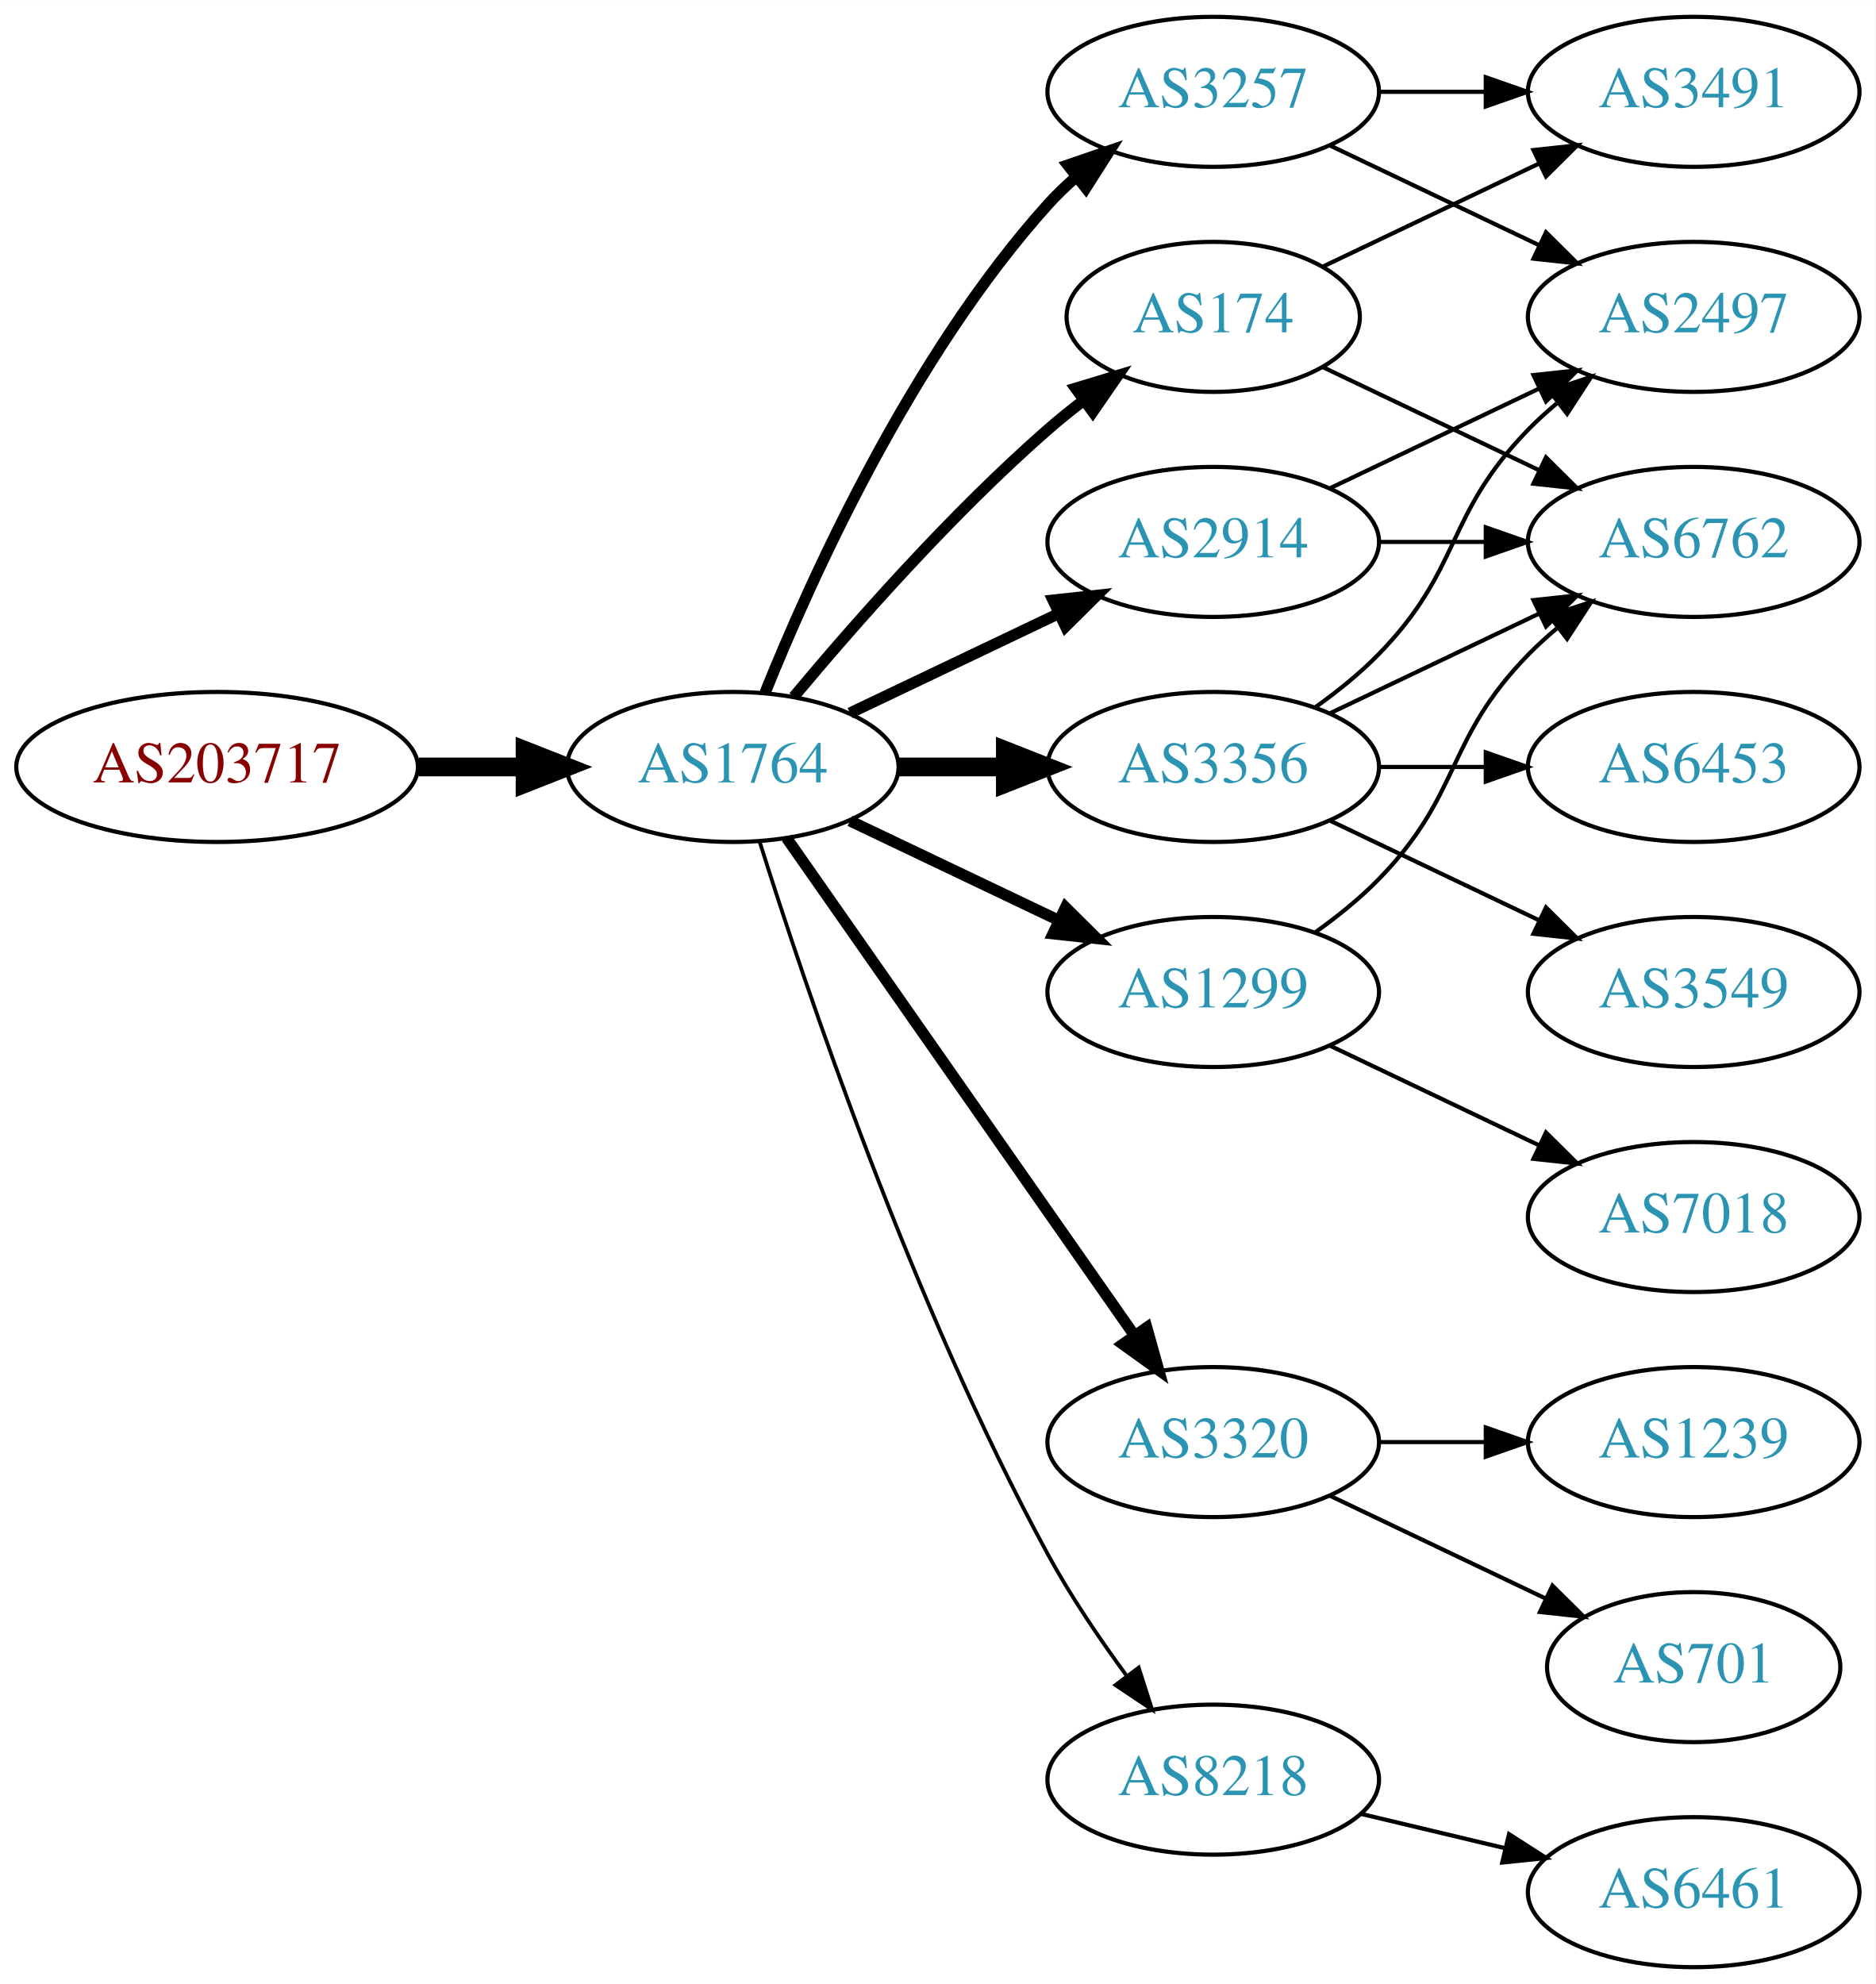
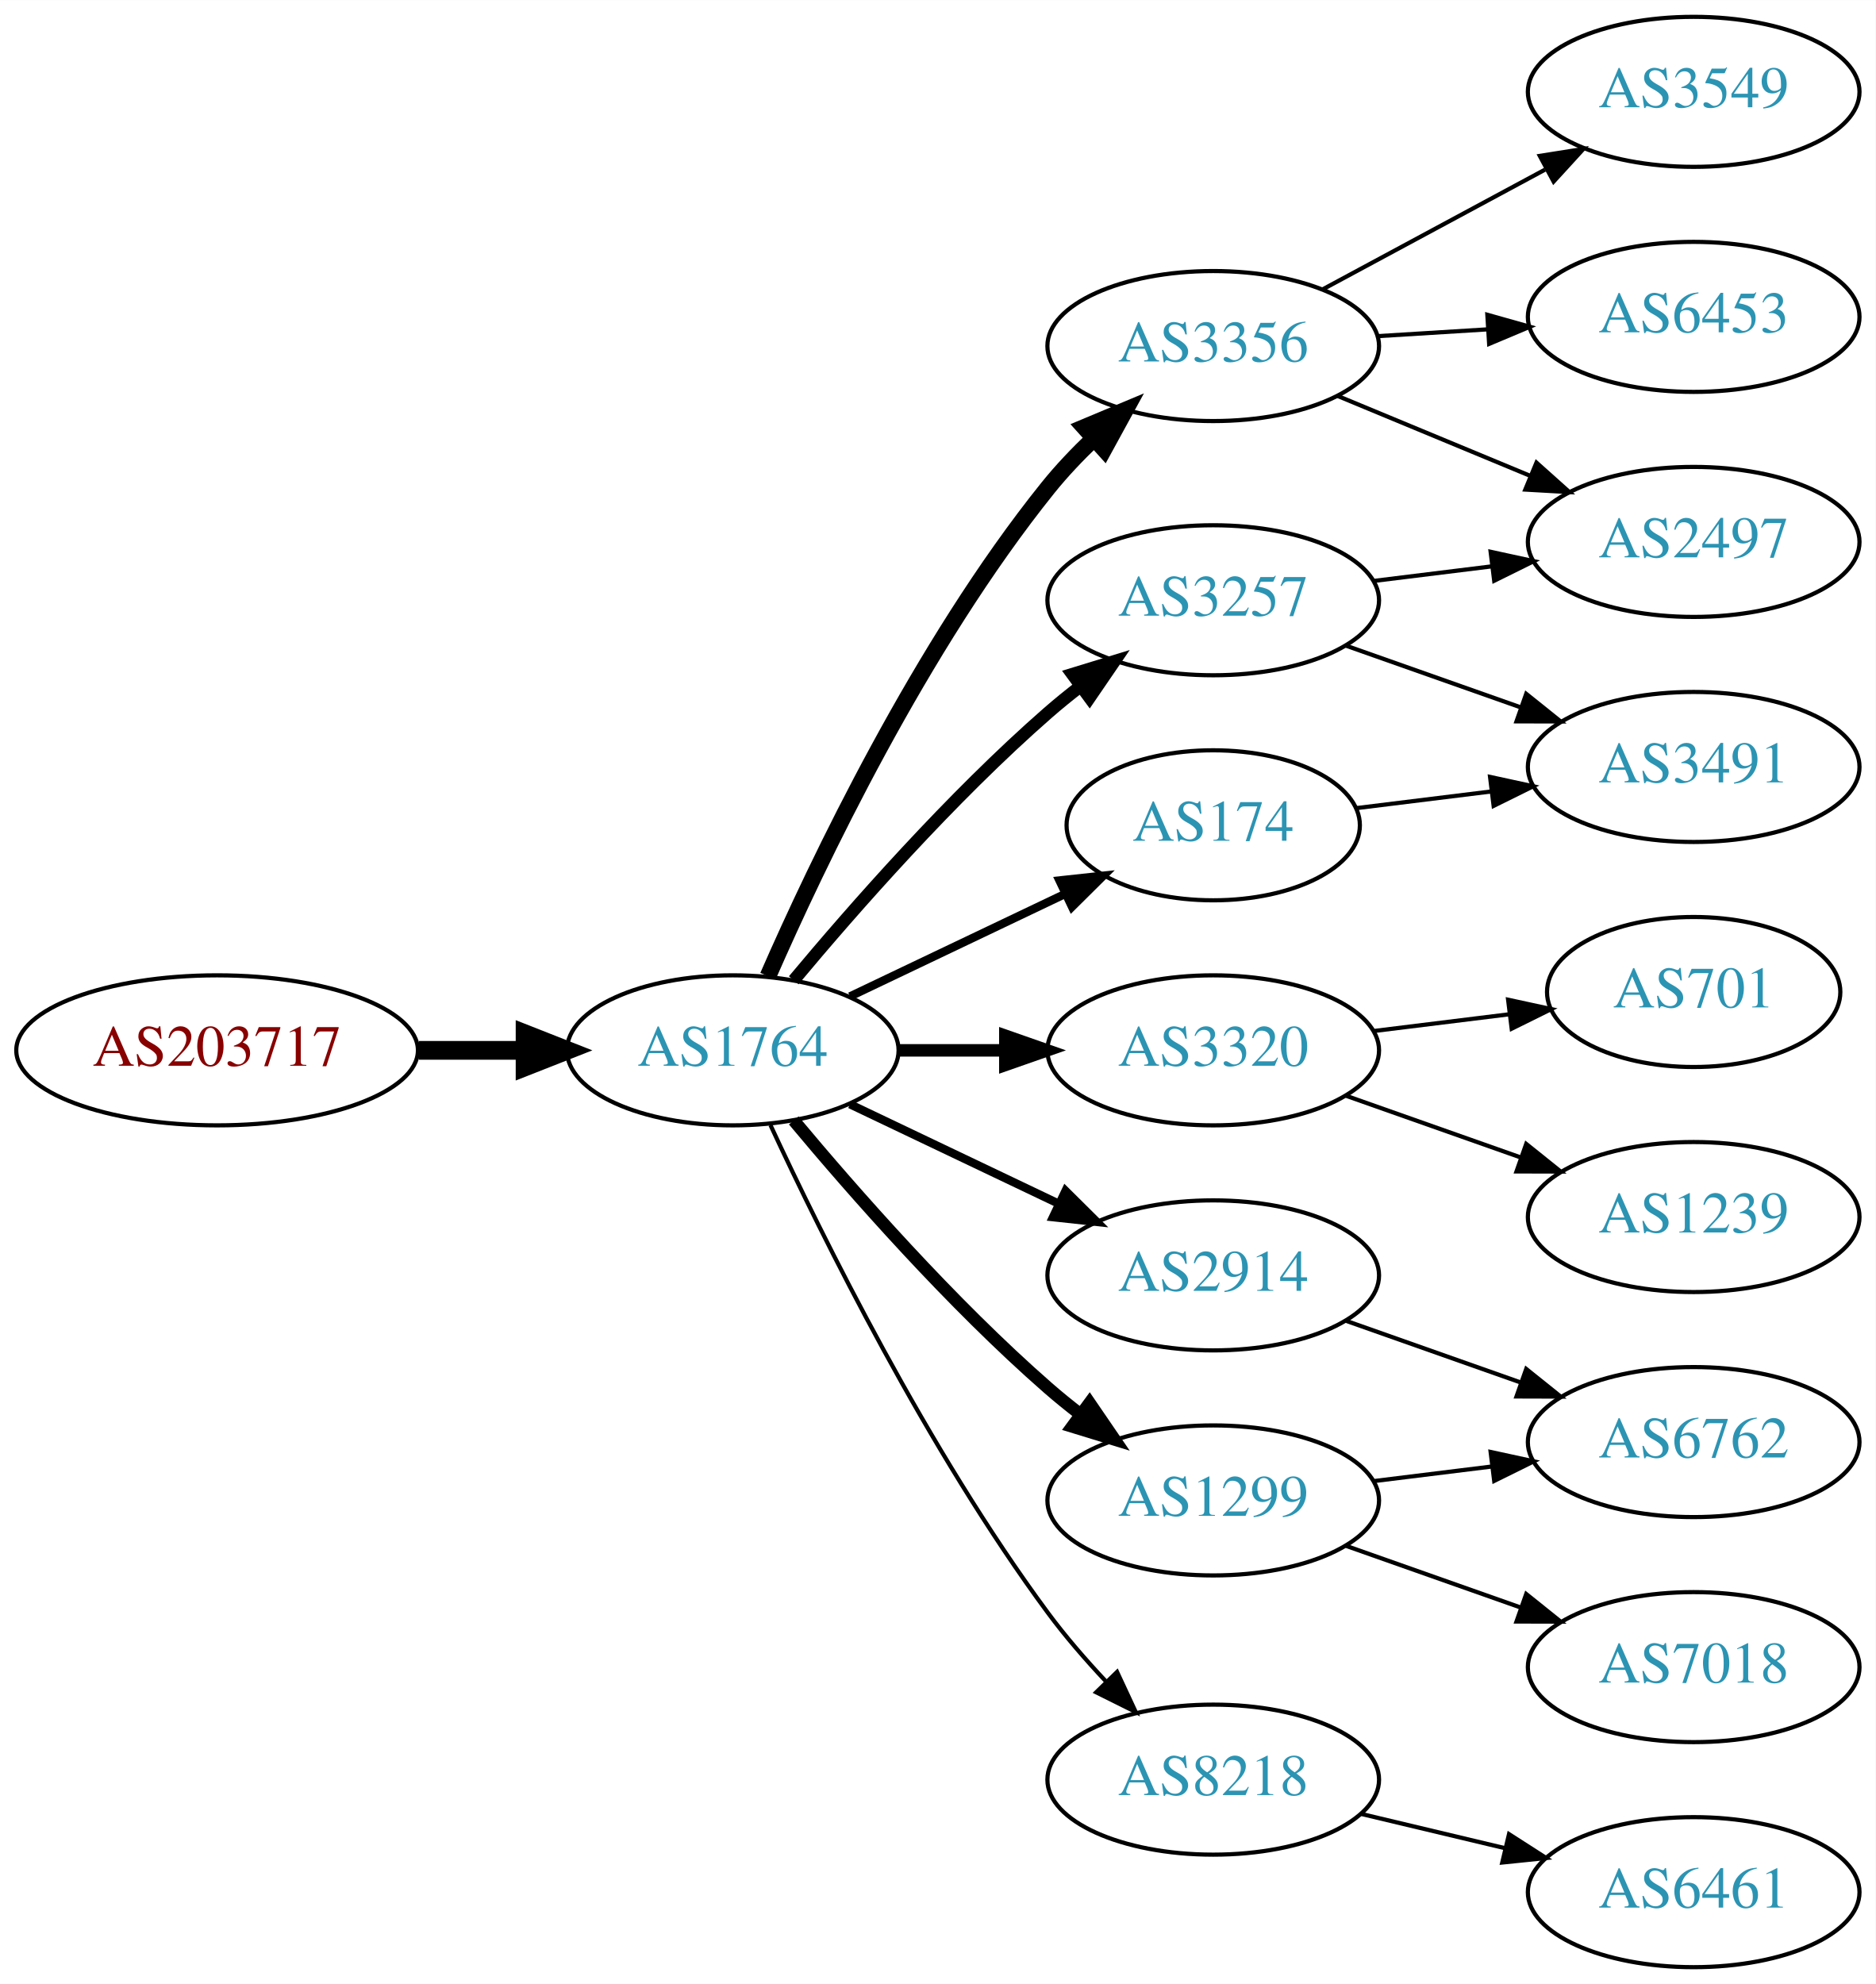
<svg xmlns="http://www.w3.org/2000/svg" xmlns:xlink="http://www.w3.org/1999/xlink" width="450pt" height="476pt" viewBox="0.00 0.00 450.07 476.00">
  <g id="graph0" class="graph" transform="scale(1 1) rotate(0) translate(4 472)">
    <polygon fill="white" stroke="none" points="-4,4 -4,-472 446.07,-472 446.07,4 -4,4" />
    <g id="node1" class="node">
      <g id="a_node1">
        <a xlink:href="/asn/203717" xlink:title="AS203717 ~ DVO [AT]">
-           <ellipse fill="#ffffff" stroke="black" cx="48.096" cy="-288" rx="48.192" ry="18" />
-           <text text-anchor="middle" x="48.096" y="-284.3" font-family="Times,serif" font-size="14.00" fill="#880000">AS203717</text>
+           <ellipse fill="#ffffff" stroke="black" cx="48.096" cy="-220" rx="48.192" ry="18" />
+           <text text-anchor="middle" x="48.096" y="-216.3" font-family="Times,serif" font-size="14.00" fill="#880000">AS203717</text>
        </a>
      </g>
    </g>
    <g id="node2" class="node">
      <g id="a_node2">
        <a xlink:href="/asn/1764" xlink:title="AS1764 ~ NEXTLAYER-AS [AT]">
-           <ellipse fill="#ffffff" stroke="black" cx="171.838" cy="-288" rx="39.794" ry="18" />
-           <text text-anchor="middle" x="171.838" y="-284.3" font-family="Times,serif" font-size="14.00" fill="#2c94b3">AS1764</text>
+           <ellipse fill="#ffffff" stroke="black" cx="171.838" cy="-220" rx="39.794" ry="18" />
+           <text text-anchor="middle" x="171.838" y="-216.3" font-family="Times,serif" font-size="14.00" fill="#2c94b3">AS1764</text>
        </a>
      </g>
    </g>
    <g id="edge1" class="edge">
-       <path fill="none" stroke="black" stroke-width="4.5" d="M96.513,-288C104.867,-288 113.577,-288 121.969,-288" />
-       <polygon fill="black" stroke="black" stroke-width="4.5" points="122.004,-291.938 132.004,-288 122.004,-284.063 122.004,-291.938" />
+       <path fill="none" stroke="black" stroke-width="4.5" d="M96.513,-220C104.867,-220 113.577,-220 121.969,-220" />
+       <polygon fill="black" stroke="black" stroke-width="4.5" points="122.004,-223.938 132.004,-220 122.004,-216.063 122.004,-223.938" />
    </g>
    <g id="node3" class="node">
      <g id="a_node3">
-         <a xlink:href="/asn/2914" xlink:title="AS2914 ~ NTT America, Inc. [US]">
-           <ellipse fill="#ffffff" stroke="black" cx="287.131" cy="-342" rx="39.794" ry="18" />
-           <text text-anchor="middle" x="287.131" y="-338.3" font-family="Times,serif" font-size="14.00" fill="#2c94b3">AS2914</text>
+         <a xlink:href="/asn/3356" xlink:title="AS3356 ~ Level 3 Parent, LLC [US]">
+           <ellipse fill="#ffffff" stroke="black" cx="287.131" cy="-389" rx="39.794" ry="18" />
+           <text text-anchor="middle" x="287.131" y="-385.3" font-family="Times,serif" font-size="14.00" fill="#2c94b3">AS3356</text>
        </a>
      </g>
    </g>
    <g id="edge2" class="edge">
-       <path fill="none" stroke="black" stroke-width="2.7" d="M199.974,-300.934C214.968,-308.081 233.789,-317.052 250.013,-324.785" />
-       <polygon fill="black" stroke="black" stroke-width="2.7" points="248.683,-328.028 259.216,-329.171 251.695,-321.709 248.683,-328.028" />
+       <path fill="none" stroke="black" stroke-width="4" d="M180.288,-237.797C192.098,-264.805 216.942,-317.013 247.484,-355 250.76,-359.074 254.557,-363.062 258.465,-366.79" />
+       <polygon fill="black" stroke="black" stroke-width="4" points="256.241,-369.497 266.012,-373.593 260.928,-364.297 256.241,-369.497" />
    </g>
    <g id="node4" class="node">
      <g id="a_node4">
        <a xlink:href="/asn/3257" xlink:title="AS3257 ~ GTT [DE]">
-           <ellipse fill="#ffffff" stroke="black" cx="287.131" cy="-450" rx="39.794" ry="18" />
-           <text text-anchor="middle" x="287.131" y="-446.3" font-family="Times,serif" font-size="14.00" fill="#2c94b3">AS3257</text>
+           <ellipse fill="#ffffff" stroke="black" cx="287.131" cy="-328" rx="39.794" ry="18" />
+           <text text-anchor="middle" x="287.131" y="-324.3" font-family="Times,serif" font-size="14.00" fill="#2c94b3">AS3257</text>
        </a>
      </g>
    </g>
    <g id="edge3" class="edge">
-       <path fill="none" stroke="black" stroke-width="2.7" d="M179.586,-305.787C190.637,-333.243 214.69,-386.578 247.484,-423 249.487,-425.224 251.706,-427.363 254.038,-429.397" />
-       <polygon fill="black" stroke="black" stroke-width="2.7" points="252.236,-432.433 262.257,-435.873 256.569,-426.935 252.236,-432.433" />
+       <path fill="none" stroke="black" stroke-width="3" d="M186.468,-236.817C200.751,-253.929 224.297,-280.745 247.484,-301 249.95,-303.154 252.589,-305.294 255.286,-307.372" />
+       <polygon fill="black" stroke="black" stroke-width="3" points="253.311,-310.264 263.44,-313.37 257.459,-304.625 253.311,-310.264" />
    </g>
    <g id="node5" class="node">
      <g id="a_node5">
-         <a xlink:href="/asn/174" xlink:title="AS174 ~ Cogent Communications [US]">
-           <ellipse fill="#ffffff" stroke="black" cx="287.131" cy="-396" rx="35.194" ry="18" />
-           <text text-anchor="middle" x="287.131" y="-392.3" font-family="Times,serif" font-size="14.00" fill="#2c94b3">AS174</text>
+         <a xlink:href="/asn/2914" xlink:title="AS2914 ~ NTT America, Inc. [US]">
+           <ellipse fill="#ffffff" stroke="black" cx="287.131" cy="-166" rx="39.794" ry="18" />
+           <text text-anchor="middle" x="287.131" y="-162.3" font-family="Times,serif" font-size="14.00" fill="#2c94b3">AS2914</text>
        </a>
      </g>
    </g>
    <g id="edge4" class="edge">
-       <path fill="none" stroke="black" stroke-width="2.7" d="M186.468,-304.817C200.751,-321.929 224.297,-348.745 247.484,-369 250.154,-371.332 253.027,-373.648 255.957,-375.886" />
-       <polygon fill="black" stroke="black" stroke-width="2.7" points="254.108,-378.87 264.249,-381.939 258.235,-373.216 254.108,-378.87" />
+       <path fill="none" stroke="black" stroke-width="2" d="M199.974,-207.066C214.968,-199.919 233.789,-190.948 250.013,-183.215" />
+       <polygon fill="black" stroke="black" stroke-width="2" points="251.695,-186.291 259.216,-178.829 248.683,-179.972 251.695,-186.291" />
    </g>
    <g id="node6" class="node">
      <g id="a_node6">
-         <a xlink:href="/asn/1299" xlink:title="AS1299 ~ Telia Carrier [EU]">
-           <ellipse fill="#ffffff" stroke="black" cx="287.131" cy="-234" rx="39.794" ry="18" />
-           <text text-anchor="middle" x="287.131" y="-230.3" font-family="Times,serif" font-size="14.00" fill="#2c94b3">AS1299</text>
+         <a xlink:href="/asn/3320" xlink:title="AS3320 ~ DTAG [DE]">
+           <ellipse fill="#ffffff" stroke="black" cx="287.131" cy="-220" rx="39.794" ry="18" />
+           <text text-anchor="middle" x="287.131" y="-216.3" font-family="Times,serif" font-size="14.00" fill="#2c94b3">AS3320</text>
        </a>
      </g>
    </g>
    <g id="edge5" class="edge">
-       <path fill="none" stroke="black" stroke-width="2.7" d="M199.974,-275.066C214.968,-267.919 233.789,-258.948 250.013,-251.215" />
-       <polygon fill="black" stroke="black" stroke-width="2.7" points="251.695,-254.291 259.216,-246.829 248.683,-247.972 251.695,-254.291" />
+       <path fill="none" stroke="black" stroke-width="3" d="M211.51,-220C219.713,-220 228.477,-220 237.009,-220" />
+       <polygon fill="black" stroke="black" stroke-width="3" points="237.248,-223.5 247.248,-220 237.248,-216.5 237.248,-223.5" />
    </g>
    <g id="node7" class="node">
      <g id="a_node7">
-         <a xlink:href="/asn/3320" xlink:title="AS3320 ~ DTAG [DE]">
-           <ellipse fill="#ffffff" stroke="black" cx="287.131" cy="-126" rx="39.794" ry="18" />
-           <text text-anchor="middle" x="287.131" y="-122.3" font-family="Times,serif" font-size="14.00" fill="#2c94b3">AS3320</text>
-         </a>
-       </g>
-     </g>
-     <g id="edge6" class="edge">
-       <path fill="none" stroke="black" stroke-width="2.7" d="M184.748,-270.969C204.67,-242.483 244.859,-185.015 268.209,-151.626" />
-       <polygon fill="black" stroke="black" stroke-width="2.7" points="271.176,-153.491 274.039,-143.29 265.44,-149.479 271.176,-153.491" />
-     </g>
-     <g id="node8" class="node">
-       <g id="a_node8">
-         <a xlink:href="/asn/3356" xlink:title="AS3356 ~ Level 3 Parent, LLC [US]">
-           <ellipse fill="#ffffff" stroke="black" cx="287.131" cy="-288" rx="39.794" ry="18" />
-           <text text-anchor="middle" x="287.131" y="-284.3" font-family="Times,serif" font-size="14.00" fill="#2c94b3">AS3356</text>
-         </a>
-       </g>
-     </g>
-     <g id="edge7" class="edge">
-       <path fill="none" stroke="black" stroke-width="4.5" d="M211.51,-288C219.713,-288 228.477,-288 237.009,-288" />
-       <polygon fill="black" stroke="black" stroke-width="4.5" points="237.248,-291.938 247.248,-288 237.248,-284.063 237.248,-291.938" />
-     </g>
-     <g id="node9" class="node">
-       <g id="a_node9">
        <a xlink:href="/asn/8218" xlink:title="AS8218 ~ legacy Neotelecoms [FR]">
          <ellipse fill="#ffffff" stroke="black" cx="287.131" cy="-45" rx="39.794" ry="18" />
          <text text-anchor="middle" x="287.131" y="-41.3" font-family="Times,serif" font-size="14.00" fill="#2c94b3">AS8218</text>
        </a>
      </g>
    </g>
+     <g id="edge6" class="edge">
+       <path fill="none" stroke="black" d="M180.884,-202.065C193.283,-175.325 218.666,-123.979 247.484,-85 251.65,-79.366 256.559,-73.712 261.455,-68.502" />
+       <polygon fill="black" stroke="black" points="264.059,-70.846 268.532,-61.241 259.046,-65.96 264.059,-70.846" />
+     </g>
+     <g id="node8" class="node">
+       <g id="a_node8">
+         <a xlink:href="/asn/1299" xlink:title="AS1299 ~ Telia Carrier [EU]">
+           <ellipse fill="#ffffff" stroke="black" cx="287.131" cy="-112" rx="39.794" ry="18" />
+           <text text-anchor="middle" x="287.131" y="-108.3" font-family="Times,serif" font-size="14.00" fill="#2c94b3">AS1299</text>
+         </a>
+       </g>
+     </g>
+     <g id="edge7" class="edge">
+       <path fill="none" stroke="black" stroke-width="3" d="M186.468,-203.183C200.751,-186.071 224.297,-159.255 247.484,-139 249.95,-136.846 252.589,-134.706 255.286,-132.628" />
+       <polygon fill="black" stroke="black" stroke-width="3" points="257.459,-135.375 263.44,-126.63 253.311,-129.736 257.459,-135.375" />
+     </g>
+     <g id="node9" class="node">
+       <g id="a_node9">
+         <a xlink:href="/asn/174" xlink:title="AS174 ~ Cogent Communications [US]">
+           <ellipse fill="#ffffff" stroke="black" cx="287.131" cy="-274" rx="35.194" ry="18" />
+           <text text-anchor="middle" x="287.131" y="-270.3" font-family="Times,serif" font-size="14.00" fill="#2c94b3">AS174</text>
+         </a>
+       </g>
+     </g>
    <g id="edge8" class="edge">
-       <path fill="none" stroke="black" stroke-width="0.9" d="M178.259,-270.159C189.03,-235.854 214.921,-158.797 247.484,-99 252.916,-89.026 259.89,-78.731 266.416,-69.84" />
-       <polygon fill="black" stroke="black" stroke-width="0.9" points="269.249,-71.895 272.47,-61.802 263.658,-67.684 269.249,-71.895" />
+       <path fill="none" stroke="black" stroke-width="2" d="M199.974,-232.934C215.406,-240.29 234.892,-249.577 251.427,-257.459" />
+       <polygon fill="black" stroke="black" stroke-width="2" points="250.236,-260.768 260.769,-261.911 253.247,-254.449 250.236,-260.768" />
+     </g>
+     <g id="node10" class="node">
+       <g id="a_node10">
+         <a xlink:href="/asn/2497" xlink:title="AS2497 ~ Internet Initiative Japan Inc. [JP]">
+           <ellipse fill="#ffffff" stroke="black" cx="402.424" cy="-342" rx="39.794" ry="18" />
+           <text text-anchor="middle" x="402.424" y="-338.3" font-family="Times,serif" font-size="14.00" fill="#2c94b3">AS2497</text>
+         </a>
+       </g>
+     </g>
+     <g id="edge17" class="edge">
+       <path fill="none" stroke="black" d="M317.013,-377.018C330.995,-371.218 347.976,-364.173 363.031,-357.928" />
+       <polygon fill="black" stroke="black" points="364.699,-361.025 372.595,-353.96 362.017,-354.559 364.699,-361.025" />
+     </g>
+     <g id="node17" class="node">
+       <g id="a_node17">
+         <a xlink:href="/asn/6453" xlink:title="AS6453 ~ TATA COMMUNICATIONS (AMERICA) INC [US]">
+           <ellipse fill="#ffffff" stroke="black" cx="402.424" cy="-396" rx="39.794" ry="18" />
+           <text text-anchor="middle" x="402.424" y="-392.3" font-family="Times,serif" font-size="14.00" fill="#2c94b3">AS6453</text>
+         </a>
+       </g>
+     </g>
+     <g id="edge18" class="edge">
+       <path fill="none" stroke="black" d="M326.487,-391.37C334.976,-391.894 344.08,-392.457 352.914,-393.003" />
+       <polygon fill="black" stroke="black" points="352.911,-396.509 363.108,-393.633 353.342,-389.522 352.911,-396.509" />
+     </g>
+     <g id="node18" class="node">
+       <g id="a_node18">
+         <a xlink:href="/asn/3549" xlink:title="AS3549 ~ Level 3 Parent, LLC [US]">
+           <ellipse fill="#ffffff" stroke="black" cx="402.424" cy="-450" rx="39.794" ry="18" />
+           <text text-anchor="middle" x="402.424" y="-446.3" font-family="Times,serif" font-size="14.00" fill="#2c94b3">AS3549</text>
+         </a>
+       </g>
+     </g>
+     <g id="edge19" class="edge">
+       <path fill="none" stroke="black" d="M313.274,-402.538C329.005,-411.008 349.489,-422.037 366.751,-431.331" />
+       <polygon fill="black" stroke="black" points="365.495,-434.63 375.959,-436.289 368.813,-428.467 365.495,-434.63" />
+     </g>
+     <g id="edge9" class="edge">
+       <path fill="none" stroke="black" d="M325.541,-332.623C334.629,-333.746 344.466,-334.962 353.951,-336.134" />
+       <polygon fill="black" stroke="black" points="353.699,-339.629 364.053,-337.382 354.558,-332.682 353.699,-339.629" />
    </g>
    <g id="node11" class="node">
      <g id="a_node11">
-         <a xlink:href="/asn/2497" xlink:title="AS2497 ~ Internet Initiative Japan Inc. [JP]">
-           <ellipse fill="#ffffff" stroke="black" cx="402.424" cy="-396" rx="39.794" ry="18" />
-           <text text-anchor="middle" x="402.424" y="-392.3" font-family="Times,serif" font-size="14.00" fill="#2c94b3">AS2497</text>
-         </a>
-       </g>
-     </g>
-     <g id="edge11" class="edge">
-       <path fill="none" stroke="black" d="M315.267,-354.934C330.261,-362.081 349.082,-371.052 365.306,-378.785" />
-       <polygon fill="black" stroke="black" points="363.976,-382.028 374.509,-383.171 366.988,-375.709 363.976,-382.028" />
+         <a xlink:href="/asn/3491" xlink:title="AS3491 ~ PCCW Global, Inc. [US]">
+           <ellipse fill="#ffffff" stroke="black" cx="402.424" cy="-288" rx="39.794" ry="18" />
+           <text text-anchor="middle" x="402.424" y="-284.3" font-family="Times,serif" font-size="14.00" fill="#2c94b3">AS3491</text>
+         </a>
+       </g>
+     </g>
+     <g id="edge10" class="edge">
+       <path fill="none" stroke="black" d="M319.089,-317.07C331.952,-312.528 347.058,-307.195 360.795,-302.345" />
+       <polygon fill="black" stroke="black" points="362.239,-305.547 370.504,-298.917 359.909,-298.946 362.239,-305.547" />
    </g>
    <g id="node12" class="node">
      <g id="a_node12">
        <a xlink:href="/asn/6762" xlink:title="AS6762 ~ TELECOM ITALIA SPARKLE S.p.A. [IT]">
-           <ellipse fill="#ffffff" stroke="black" cx="402.424" cy="-342" rx="39.794" ry="18" />
-           <text text-anchor="middle" x="402.424" y="-338.3" font-family="Times,serif" font-size="14.00" fill="#2c94b3">AS6762</text>
-         </a>
-       </g>
-     </g>
-     <g id="edge12" class="edge">
-       <path fill="none" stroke="black" d="M326.803,-342C335.006,-342 343.77,-342 352.302,-342" />
-       <polygon fill="black" stroke="black" points="352.541,-345.5 362.541,-342 352.541,-338.5 352.541,-345.5" />
-     </g>
-     <g id="node10" class="node">
-       <g id="a_node10">
-         <a xlink:href="/asn/3491" xlink:title="AS3491 ~ PCCW Global, Inc. [US]">
-           <ellipse fill="#ffffff" stroke="black" cx="402.424" cy="-450" rx="39.794" ry="18" />
-           <text text-anchor="middle" x="402.424" y="-446.3" font-family="Times,serif" font-size="14.00" fill="#2c94b3">AS3491</text>
-         </a>
-       </g>
-     </g>
-     <g id="edge9" class="edge">
-       <path fill="none" stroke="black" d="M326.803,-450C335.006,-450 343.77,-450 352.302,-450" />
-       <polygon fill="black" stroke="black" points="352.541,-453.5 362.541,-450 352.541,-446.5 352.541,-453.5" />
-     </g>
-     <g id="edge10" class="edge">
-       <path fill="none" stroke="black" d="M315.267,-437.066C330.261,-429.919 349.082,-420.948 365.306,-413.215" />
-       <polygon fill="black" stroke="black" points="366.988,-416.291 374.509,-408.829 363.976,-409.972 366.988,-416.291" />
-     </g>
-     <g id="edge14" class="edge">
-       <path fill="none" stroke="black" d="M313.556,-408.119C328.859,-415.413 348.582,-424.814 365.464,-432.86" />
-       <polygon fill="black" stroke="black" points="363.971,-436.026 374.504,-437.169 366.983,-429.707 363.971,-436.026" />
-     </g>
-     <g id="edge13" class="edge">
-       <path fill="none" stroke="black" d="M313.556,-383.881C328.859,-376.587 348.582,-367.186 365.464,-359.14" />
-       <polygon fill="black" stroke="black" points="366.983,-362.293 374.504,-354.831 363.971,-355.974 366.983,-362.293" />
-     </g>
-     <g id="edge16" class="edge">
-       <path fill="none" stroke="black" d="M311.725,-248.389C316.981,-252.148 322.313,-256.437 326.777,-261 346.95,-281.617 342.605,-294.383 362.777,-315 364.87,-317.139 367.154,-319.218 369.53,-321.21" />
-       <polygon fill="black" stroke="black" points="367.774,-324.275 377.83,-327.611 372.049,-318.732 367.774,-324.275" />
+           <ellipse fill="#ffffff" stroke="black" cx="402.424" cy="-126" rx="39.794" ry="18" />
+           <text text-anchor="middle" x="402.424" y="-122.3" font-family="Times,serif" font-size="14.00" fill="#2c94b3">AS6762</text>
+         </a>
+       </g>
+     </g>
+     <g id="edge11" class="edge">
+       <path fill="none" stroke="black" d="M319.089,-155.07C331.952,-150.528 347.058,-145.195 360.795,-140.345" />
+       <polygon fill="black" stroke="black" points="362.239,-143.547 370.504,-136.917 359.909,-136.946 362.239,-143.547" />
    </g>
    <g id="node13" class="node">
      <g id="a_node13">
-         <a xlink:href="/asn/7018" xlink:title="AS7018 ~ AT&amp;T Services, Inc. [US]">
+         <a xlink:href="/asn/1239" xlink:title="AS1239 ~ Sprint [US]">
          <ellipse fill="#ffffff" stroke="black" cx="402.424" cy="-180" rx="39.794" ry="18" />
-           <text text-anchor="middle" x="402.424" y="-176.3" font-family="Times,serif" font-size="14.00" fill="#2c94b3">AS7018</text>
-         </a>
-       </g>
-     </g>
-     <g id="edge15" class="edge">
-       <path fill="none" stroke="black" d="M315.267,-221.066C330.261,-213.919 349.082,-204.948 365.306,-197.215" />
-       <polygon fill="black" stroke="black" points="366.988,-200.291 374.509,-192.829 363.976,-193.972 366.988,-200.291" />
-     </g>
-     <g id="node17" class="node">
-       <g id="a_node17">
-         <a xlink:href="/asn/701" xlink:title="AS701 ~ UUNET [US]">
-           <ellipse fill="#ffffff" stroke="black" cx="402.424" cy="-72" rx="35.194" ry="18" />
-           <text text-anchor="middle" x="402.424" y="-68.3" font-family="Times,serif" font-size="14.00" fill="#2c94b3">AS701</text>
-         </a>
-       </g>
-     </g>
-     <g id="edge22" class="edge">
-       <path fill="none" stroke="black" d="M315.267,-113.066C330.699,-105.71 350.185,-96.423 366.72,-88.541" />
-       <polygon fill="black" stroke="black" points="368.54,-91.551 376.062,-84.089 365.529,-85.232 368.54,-91.551" />
-     </g>
-     <g id="node18" class="node">
-       <g id="a_node18">
-         <a xlink:href="/asn/1239" xlink:title="AS1239 ~ Sprint [US]">
-           <ellipse fill="#ffffff" stroke="black" cx="402.424" cy="-126" rx="39.794" ry="18" />
-           <text text-anchor="middle" x="402.424" y="-122.3" font-family="Times,serif" font-size="14.00" fill="#2c94b3">AS1239</text>
-         </a>
-       </g>
-     </g>
-     <g id="edge23" class="edge">
-       <path fill="none" stroke="black" d="M326.803,-126C335.006,-126 343.77,-126 352.302,-126" />
-       <polygon fill="black" stroke="black" points="352.541,-129.5 362.541,-126 352.541,-122.5 352.541,-129.5" />
-     </g>
-     <g id="edge20" class="edge">
-       <path fill="none" stroke="black" d="M311.725,-302.389C316.981,-306.148 322.313,-310.437 326.777,-315 346.95,-335.617 342.605,-348.383 362.777,-369 364.87,-371.139 367.154,-373.218 369.53,-375.21" />
-       <polygon fill="black" stroke="black" points="367.774,-378.275 377.83,-381.611 372.049,-372.732 367.774,-378.275" />
-     </g>
-     <g id="edge17" class="edge">
-       <path fill="none" stroke="black" d="M315.267,-300.934C330.261,-308.081 349.082,-317.052 365.306,-324.785" />
-       <polygon fill="black" stroke="black" points="363.976,-328.028 374.509,-329.171 366.988,-321.709 363.976,-328.028" />
+           <text text-anchor="middle" x="402.424" y="-176.3" font-family="Times,serif" font-size="14.00" fill="#2c94b3">AS1239</text>
+         </a>
+       </g>
+     </g>
+     <g id="edge12" class="edge">
+       <path fill="none" stroke="black" d="M319.089,-209.07C331.952,-204.528 347.058,-199.195 360.795,-194.345" />
+       <polygon fill="black" stroke="black" points="362.239,-197.547 370.504,-190.917 359.909,-190.946 362.239,-197.547" />
    </g>
    <g id="node14" class="node">
      <g id="a_node14">
-         <a xlink:href="/asn/3549" xlink:title="AS3549 ~ Level 3 Parent, LLC [US]">
-           <ellipse fill="#ffffff" stroke="black" cx="402.424" cy="-234" rx="39.794" ry="18" />
-           <text text-anchor="middle" x="402.424" y="-230.3" font-family="Times,serif" font-size="14.00" fill="#2c94b3">AS3549</text>
-         </a>
-       </g>
-     </g>
-     <g id="edge18" class="edge">
-       <path fill="none" stroke="black" d="M315.267,-275.066C330.261,-267.919 349.082,-258.948 365.306,-251.215" />
-       <polygon fill="black" stroke="black" points="366.988,-254.291 374.509,-246.829 363.976,-247.972 366.988,-254.291" />
+         <a xlink:href="/asn/701" xlink:title="AS701 ~ UUNET [US]">
+           <ellipse fill="#ffffff" stroke="black" cx="402.424" cy="-234" rx="35.194" ry="18" />
+           <text text-anchor="middle" x="402.424" y="-230.3" font-family="Times,serif" font-size="14.00" fill="#2c94b3">AS701</text>
+         </a>
+       </g>
+     </g>
+     <g id="edge13" class="edge">
+       <path fill="none" stroke="black" d="M325.541,-224.623C335.994,-225.915 347.438,-227.329 358.196,-228.658" />
+       <polygon fill="black" stroke="black" points="357.893,-232.147 368.247,-229.9 358.751,-225.2 357.893,-232.147" />
    </g>
    <g id="node15" class="node">
      <g id="a_node15">
-         <a xlink:href="/asn/6453" xlink:title="AS6453 ~ TATA COMMUNICATIONS (AMERICA) INC [US]">
-           <ellipse fill="#ffffff" stroke="black" cx="402.424" cy="-288" rx="39.794" ry="18" />
-           <text text-anchor="middle" x="402.424" y="-284.3" font-family="Times,serif" font-size="14.00" fill="#2c94b3">AS6453</text>
-         </a>
-       </g>
-     </g>
-     <g id="edge19" class="edge">
-       <path fill="none" stroke="black" d="M326.803,-288C335.006,-288 343.77,-288 352.302,-288" />
-       <polygon fill="black" stroke="black" points="352.541,-291.5 362.541,-288 352.541,-284.5 352.541,-291.5" />
-     </g>
-     <g id="node16" class="node">
-       <g id="a_node16">
        <a xlink:href="/asn/6461" xlink:title="AS6461 ~ Zayo Bandwidth [US]">
          <ellipse fill="#ffffff" stroke="black" cx="402.424" cy="-18" rx="39.794" ry="18" />
          <text text-anchor="middle" x="402.424" y="-14.3" font-family="Times,serif" font-size="14.00" fill="#2c94b3">AS6461</text>
        </a>
      </g>
    </g>
-     <g id="edge21" class="edge">
+     <g id="edge14" class="edge">
      <path fill="none" stroke="black" d="M322.738,-36.752C333.609,-34.162 345.764,-31.265 357.206,-28.538" />
      <polygon fill="black" stroke="black" points="358.112,-31.92 367.029,-26.197 356.49,-25.111 358.112,-31.92" />
    </g>
+     <g id="edge15" class="edge">
+       <path fill="none" stroke="black" d="M325.541,-116.623C334.629,-117.746 344.466,-118.962 353.951,-120.134" />
+       <polygon fill="black" stroke="black" points="353.699,-123.629 364.053,-121.382 354.558,-116.682 353.699,-123.629" />
+     </g>
+     <g id="node16" class="node">
+       <g id="a_node16">
+         <a xlink:href="/asn/7018" xlink:title="AS7018 ~ AT&amp;T Services, Inc. [US]">
+           <ellipse fill="#ffffff" stroke="black" cx="402.424" cy="-72" rx="39.794" ry="18" />
+           <text text-anchor="middle" x="402.424" y="-68.3" font-family="Times,serif" font-size="14.00" fill="#2c94b3">AS7018</text>
+         </a>
+       </g>
+     </g>
+     <g id="edge16" class="edge">
+       <path fill="none" stroke="black" d="M319.089,-101.07C331.952,-96.528 347.058,-91.195 360.795,-86.345" />
+       <polygon fill="black" stroke="black" points="362.239,-89.547 370.504,-82.917 359.909,-82.946 362.239,-89.547" />
+     </g>
+     <g id="edge20" class="edge">
+       <path fill="none" stroke="black" d="M321.51,-278.125C331.6,-279.372 342.883,-280.766 353.718,-282.105" />
+       <polygon fill="black" stroke="black" points="353.562,-285.612 363.915,-283.365 354.42,-278.665 353.562,-285.612" />
+     </g>
  </g>
</svg>
